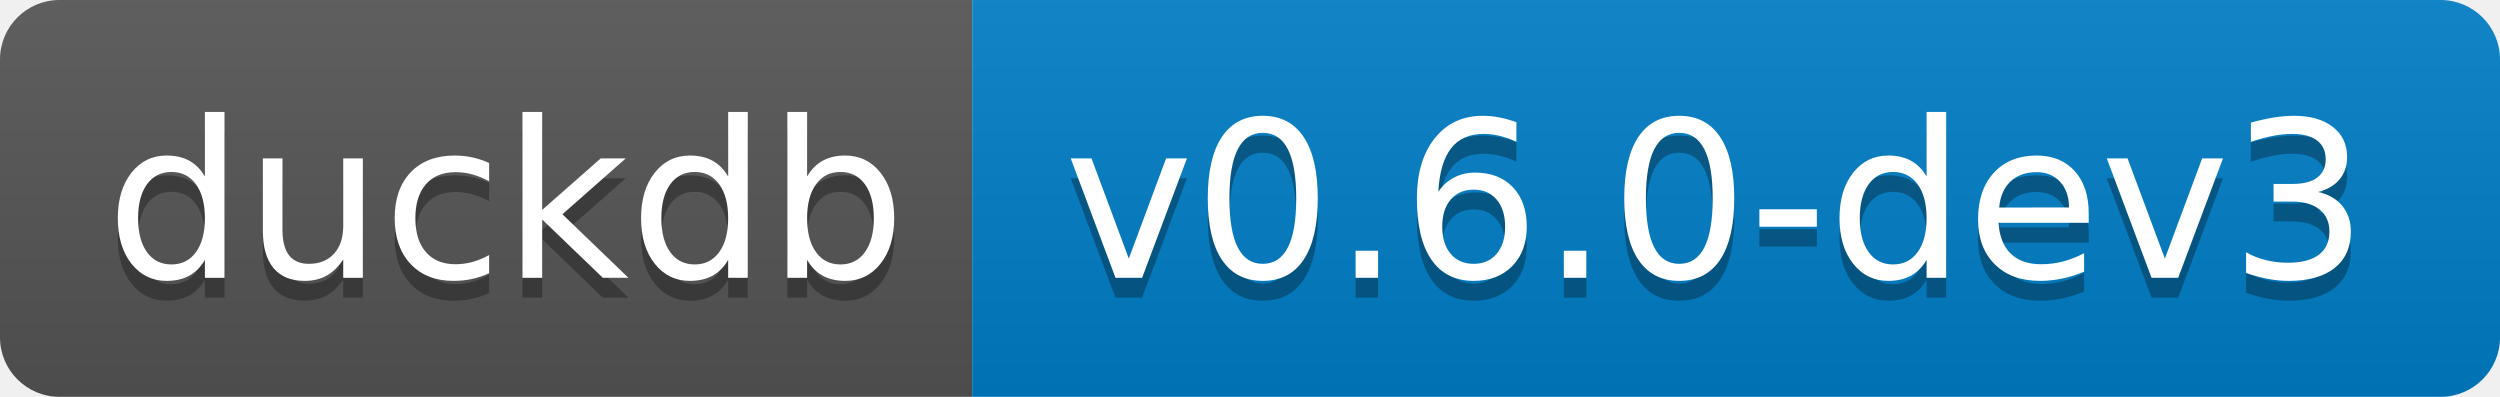
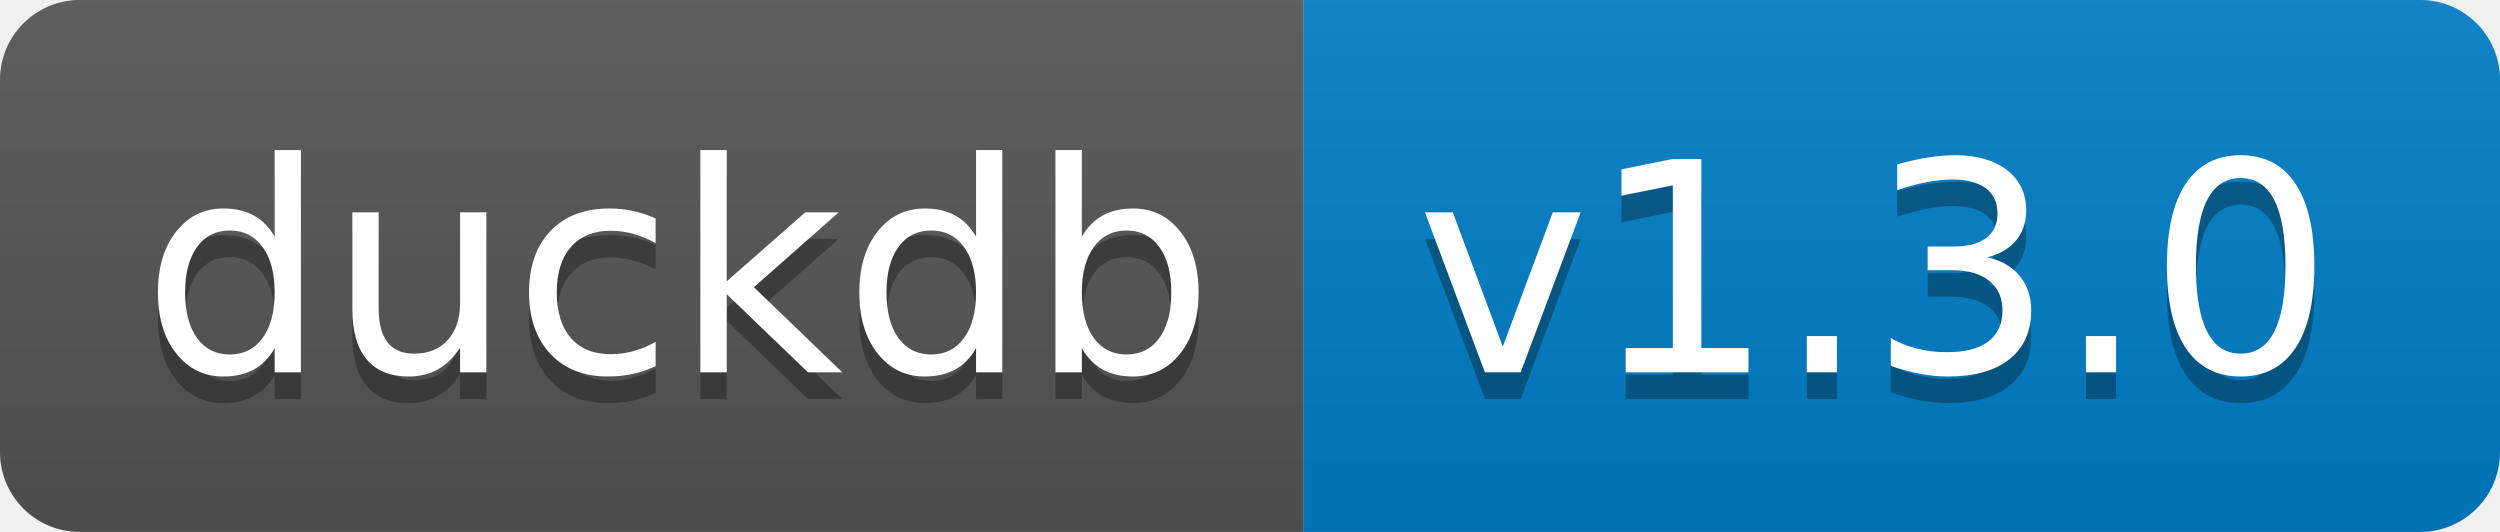
- <svg xmlns="http://www.w3.org/2000/svg" width="126" height="20" role="img" aria-label="duckdb: v0.6.0-dev3">
+ <svg xmlns="http://www.w3.org/2000/svg" width="94" height="20" role="img" aria-label="duckdb: v1.3.0">
  <linearGradient id="s" x2="0" y2="100%">
    <stop offset="0" stop-color="#bbb" stop-opacity=".1" />
    <stop offset="1" stop-opacity=".1" />
  </linearGradient>
  <clipPath id="r">
-     <rect width="126" height="20" rx="3" fill="#fff" />
+     <rect width="94" height="20" rx="3" fill="#fff" />
  </clipPath>
  <g clip-path="url(#r)">
    <rect width="49" height="20" fill="#555" />
-     <rect x="49" width="77" height="20" fill="#007ec6" />
-     <rect width="126" height="20" fill="url(#s)" />
+     <rect x="49" width="45" height="20" fill="#007ec6" />
+     <rect width="94" height="20" fill="url(#s)" />
  </g>
  <g fill="#fff" text-anchor="middle" font-family="Verdana,Geneva,DejaVu Sans,sans-serif" text-rendering="geometricPrecision" font-size="110">
    <text aria-hidden="true" x="255" y="150" fill="#010101" fill-opacity=".3" transform="scale(.1)" textLength="390">duckdb</text>
    <text x="255" y="140" transform="scale(.1)" fill="#fff" textLength="390">duckdb</text>
-     <text aria-hidden="true" x="865" y="150" fill="#010101" fill-opacity=".3" transform="scale(.1)" textLength="670">v0.6.0-dev3</text>
-     <text x="865" y="140" transform="scale(.1)" fill="#fff" textLength="670">v0.6.0-dev3</text>
+     <text aria-hidden="true" x="705" y="150" fill="#010101" fill-opacity=".3" transform="scale(.1)" textLength="350">v1.3.0</text>
+     <text x="705" y="140" transform="scale(.1)" fill="#fff" textLength="350">v1.3.0</text>
  </g>
</svg>
